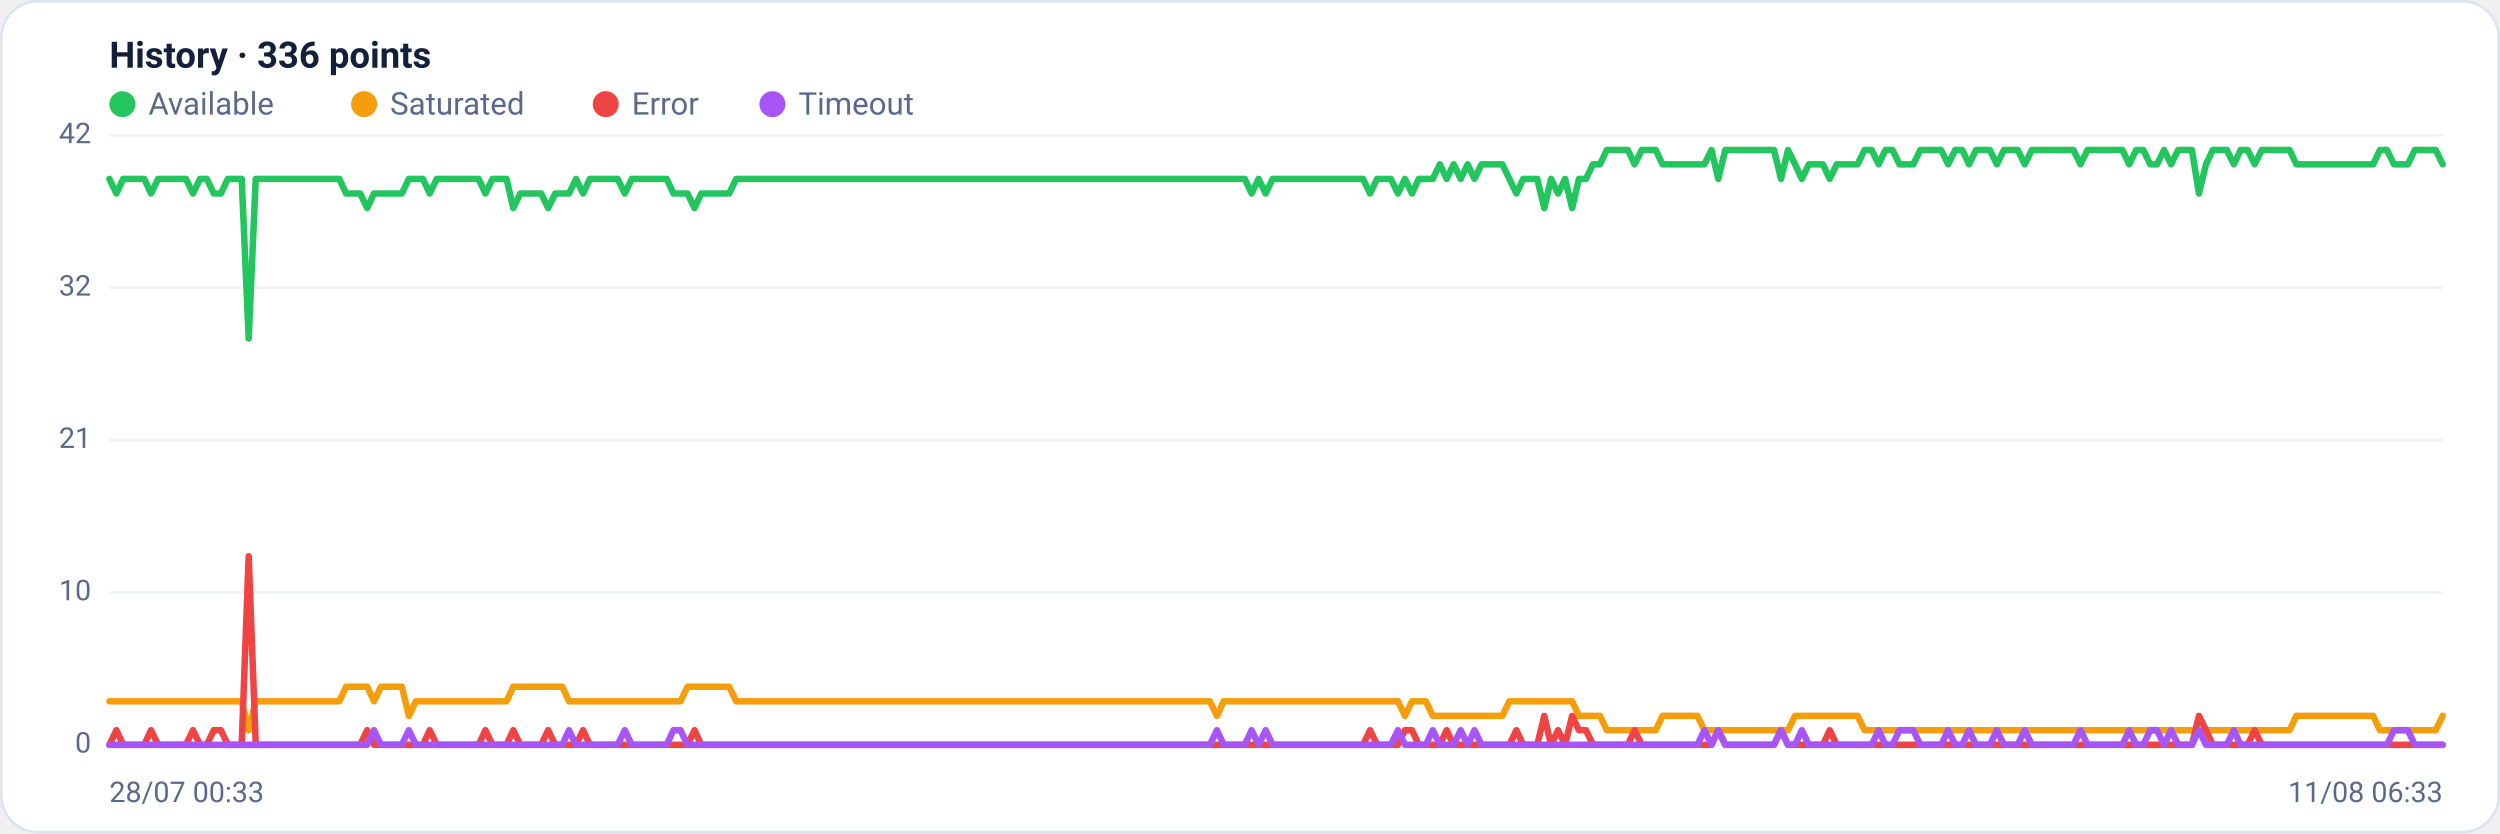
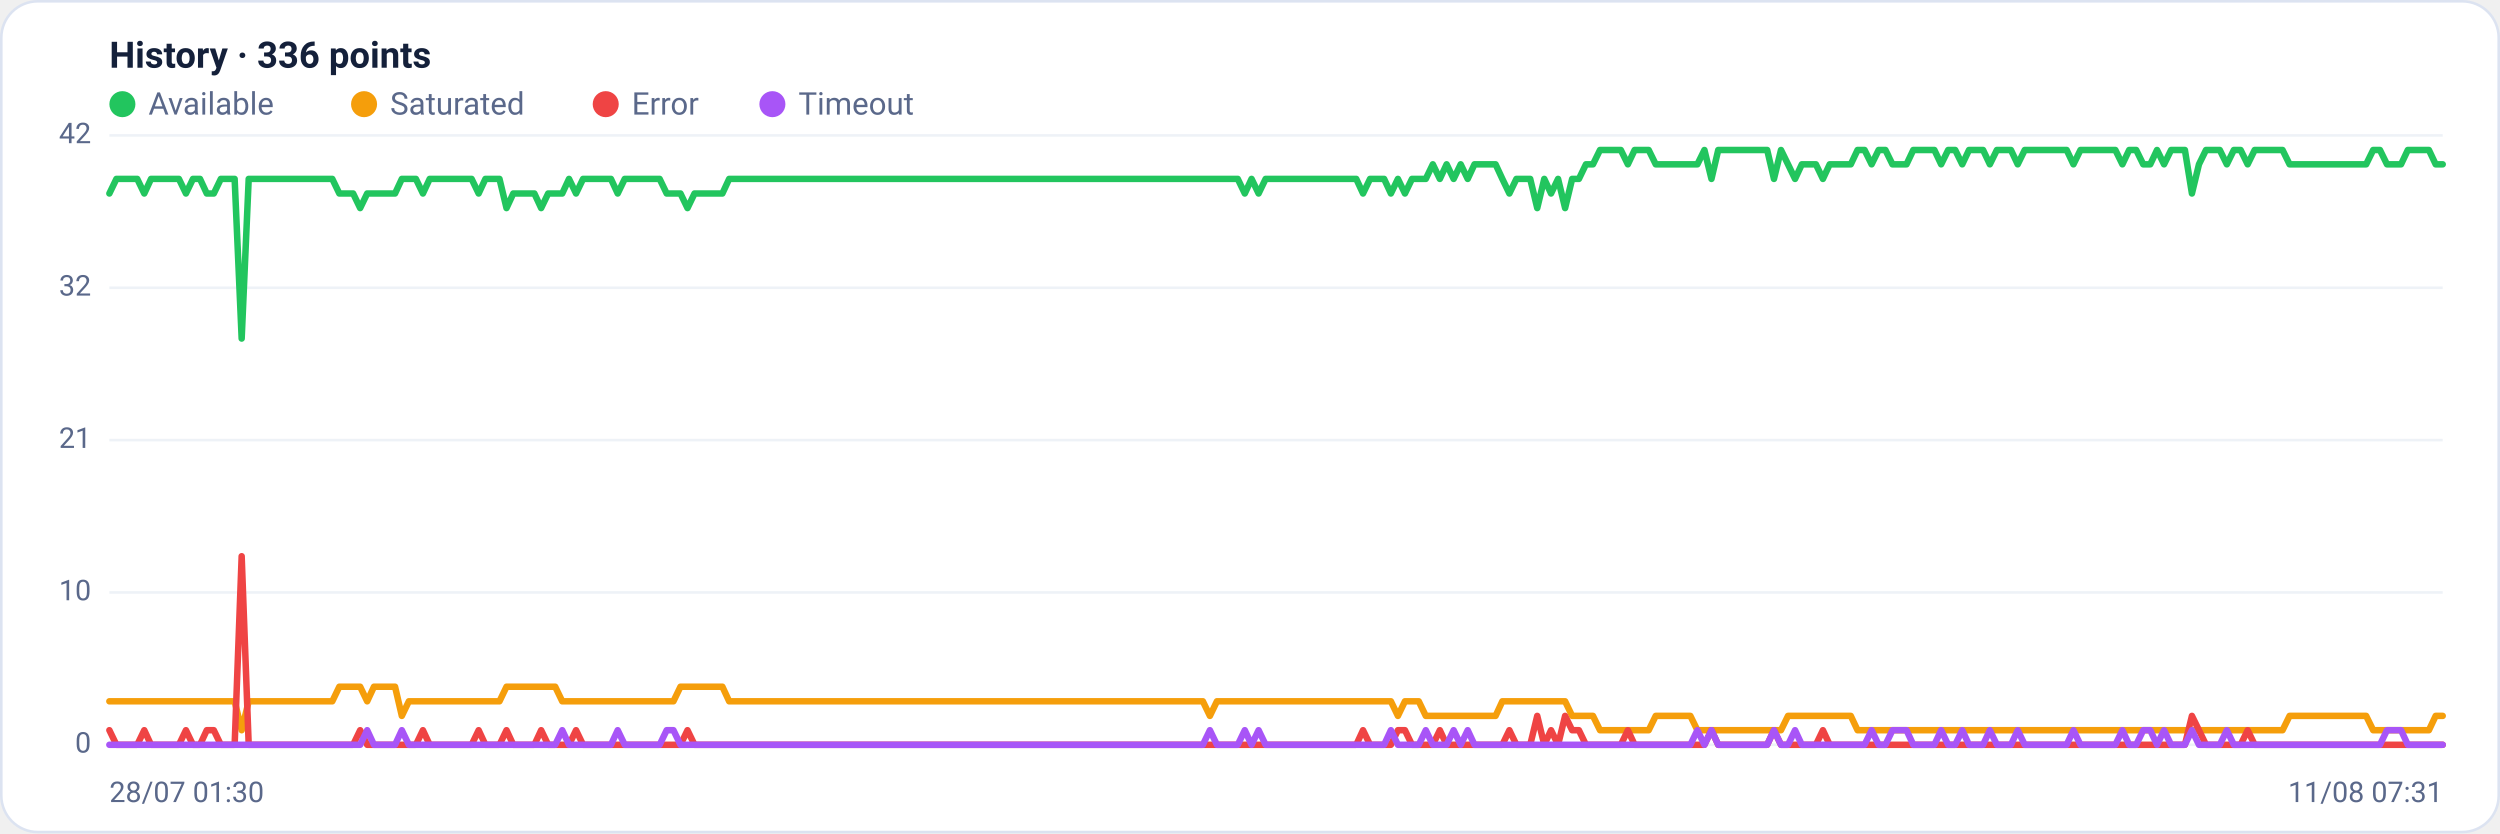
<svg xmlns="http://www.w3.org/2000/svg" viewBox="0 0 960 320" width="960" height="320" font-family="Segoe UI, system-ui, -apple-system, Roboto, Helvetica, Arial, sans-serif" role="img" aria-label="Availability history per region">
  <rect x="0.5" y="0.5" width="959" height="319" rx="14" fill="#ffffff" stroke="#dce3f1" />
  <text x="42" y="26" font-size="14" font-weight="600" fill="#14203a">History · 336 points</text>
  <circle cx="47" cy="40" r="5" fill="#22c55e" />
  <text x="57" y="44" font-size="12" fill="#5a688a">Available</text>
  <circle cx="139.8" cy="40" r="5" fill="#f59e0b" />
  <text x="149.8" y="44" font-size="12" fill="#5a688a">Saturated</text>
  <circle cx="232.6" cy="40" r="5" fill="#ef4444" />
  <text x="242.6" y="44" font-size="12" fill="#5a688a">Error</text>
  <circle cx="296.6" cy="40" r="5" fill="#a855f7" />
  <text x="306.6" y="44" font-size="12" fill="#5a688a">Timeout</text>
  <line x1="42" y1="286.0" x2="938" y2="286.0" stroke="#eef2f7" stroke-width="1" />
  <text x="35" y="289.0" text-anchor="end" font-size="11" fill="#5a688a">0</text>
  <line x1="42" y1="227.5" x2="938" y2="227.5" stroke="#eef2f7" stroke-width="1" />
  <text x="35" y="230.5" text-anchor="end" font-size="11" fill="#5a688a">10</text>
  <line x1="42" y1="169.0" x2="938" y2="169.0" stroke="#eef2f7" stroke-width="1" />
  <text x="35" y="172.0" text-anchor="end" font-size="11" fill="#5a688a">21</text>
  <line x1="42" y1="110.5" x2="938" y2="110.5" stroke="#eef2f7" stroke-width="1" />
  <text x="35" y="113.5" text-anchor="end" font-size="11" fill="#5a688a">32</text>
  <line x1="42" y1="52.0" x2="938" y2="52.0" stroke="#eef2f7" stroke-width="1" />
  <text x="35" y="55.0" text-anchor="end" font-size="11" fill="#5a688a">42</text>
-   <polyline fill="none" stroke="#22c55e" stroke-width="2.5" stroke-linejoin="round" stroke-linecap="round" points="42.0,68.7 44.7,74.3 47.3,68.7 50.0,68.7 52.7,68.7 55.4,68.7 58.0,74.3 60.7,68.7 63.4,68.7 66.1,68.7 68.7,68.7 71.4,68.7 74.1,74.3 76.8,68.7 79.4,68.7 82.1,74.3 84.8,74.3 87.5,68.7 90.1,68.7 92.8,68.7 95.5,130.0 98.2,68.7 100.8,68.7 103.5,68.7 106.2,68.7 108.9,68.7 111.5,68.7 114.2,68.7 116.9,68.7 119.6,68.7 122.2,68.7 124.9,68.7 127.6,68.7 130.3,68.7 132.9,74.3 135.6,74.3 138.3,74.3 141.0,79.9 143.6,74.3 146.3,74.3 149.0,74.3 151.7,74.3 154.3,74.3 157.0,68.7 159.7,68.7 162.4,68.7 165.0,74.3 167.7,68.7 170.4,68.7 173.1,68.7 175.7,68.7 178.4,68.7 181.1,68.7 183.8,68.7 186.4,74.3 189.1,68.7 191.8,68.7 194.5,68.7 197.1,79.9 199.8,74.3 202.5,74.3 205.2,74.3 207.8,74.3 210.5,79.9 213.2,74.3 215.9,74.3 218.5,74.3 221.2,68.7 223.9,74.3 226.5,68.7 229.2,68.7 231.9,68.7 234.6,68.7 237.2,68.7 239.9,74.3 242.6,68.7 245.3,68.7 247.9,68.7 250.6,68.7 253.3,68.7 256.0,68.7 258.6,74.3 261.3,74.3 264.0,74.3 266.7,79.9 269.3,74.3 272.0,74.3 274.7,74.3 277.4,74.3 280.0,74.3 282.7,68.7 285.4,68.7 288.1,68.7 290.7,68.7 293.4,68.7 296.1,68.7 298.8,68.7 301.4,68.7 304.1,68.7 306.8,68.7 309.5,68.7 312.1,68.7 314.8,68.7 317.5,68.7 320.2,68.7 322.8,68.7 325.5,68.7 328.2,68.7 330.9,68.7 333.5,68.7 336.2,68.7 338.9,68.7 341.6,68.7 344.2,68.7 346.9,68.7 349.6,68.7 352.3,68.7 354.9,68.7 357.6,68.7 360.3,68.7 363.0,68.7 365.6,68.7 368.3,68.7 371.0,68.7 373.7,68.7 376.3,68.7 379.0,68.7 381.7,68.7 384.4,68.7 387.0,68.7 389.7,68.7 392.4,68.7 395.1,68.7 397.7,68.7 400.4,68.7 403.1,68.7 405.7,68.7 408.4,68.7 411.1,68.7 413.8,68.7 416.4,68.7 419.1,68.7 421.8,68.7 424.5,68.7 427.1,68.7 429.8,68.7 432.5,68.7 435.2,68.7 437.8,68.7 440.5,68.7 443.2,68.7 445.9,68.7 448.5,68.7 451.2,68.7 453.9,68.7 456.6,68.7 459.2,68.7 461.9,68.7 464.6,68.7 467.3,68.7 469.9,68.7 472.6,68.7 475.3,68.7 478.0,68.7 480.6,74.3 483.3,68.7 486.0,74.3 488.7,68.7 491.3,68.7 494.0,68.7 496.7,68.7 499.4,68.7 502.0,68.7 504.7,68.7 507.4,68.7 510.1,68.7 512.7,68.7 515.4,68.7 518.1,68.7 520.8,68.7 523.4,68.7 526.1,74.3 528.8,68.7 531.5,68.7 534.1,68.7 536.8,74.3 539.5,68.7 542.2,74.3 544.8,68.7 547.5,68.7 550.2,68.7 552.9,63.1 555.5,68.7 558.2,63.1 560.9,68.7 563.6,63.1 566.2,68.7 568.9,63.1 571.6,63.1 574.3,63.1 576.9,63.1 579.6,68.7 582.3,74.3 584.9,68.7 587.6,68.7 590.3,68.7 593.0,79.9 595.6,68.7 598.3,74.3 601.0,68.7 603.7,79.9 606.3,68.7 609.0,68.7 611.7,63.1 614.4,63.1 617.0,57.6 619.7,57.6 622.4,57.6 625.1,57.6 627.7,63.1 630.4,57.6 633.1,57.6 635.8,57.6 638.4,63.1 641.1,63.1 643.8,63.1 646.5,63.1 649.1,63.1 651.8,63.1 654.5,63.1 657.2,57.6 659.8,68.7 662.5,57.6 665.2,57.6 667.9,57.6 670.5,57.6 673.2,57.6 675.9,57.6 678.6,57.6 681.2,57.6 683.9,68.7 686.6,57.6 689.3,63.1 691.9,68.7 694.6,63.1 697.3,63.1 700.0,63.1 702.6,68.7 705.3,63.1 708.0,63.1 710.7,63.1 713.3,63.1 716.0,57.6 718.7,57.6 721.4,63.1 724.0,57.6 726.7,57.6 729.4,63.1 732.1,63.1 734.7,63.1 737.4,57.6 740.1,57.6 742.8,57.6 745.4,57.6 748.1,63.1 750.8,57.6 753.5,57.6 756.1,63.1 758.8,57.6 761.5,57.6 764.1,57.6 766.8,63.1 769.5,57.6 772.2,57.6 774.8,57.6 777.5,63.1 780.2,57.6 782.9,57.6 785.5,57.6 788.2,57.6 790.9,57.6 793.6,57.6 796.2,57.6 798.9,63.1 801.6,57.6 804.3,57.6 806.9,57.6 809.6,57.6 812.3,57.6 815.0,57.6 817.6,63.1 820.3,57.6 823.0,57.6 825.7,63.1 828.3,63.1 831.0,57.6 833.7,63.1 836.4,57.6 839.0,57.6 841.7,57.6 844.4,74.3 847.1,63.1 849.7,57.6 852.4,57.6 855.1,57.6 857.8,63.1 860.4,57.6 863.1,57.6 865.8,63.1 868.5,57.6 871.1,57.6 873.8,57.6 876.5,57.6 879.2,57.6 881.8,63.1 884.5,63.1 887.2,63.1 889.9,63.1 892.5,63.1 895.2,63.1 897.9,63.1 900.6,63.1 903.2,63.1 905.9,63.1 908.6,63.1 911.3,63.1 913.9,57.6 916.6,57.6 919.3,63.1 922.0,63.1 924.6,63.1 927.3,57.6 930.0,57.6 932.7,57.6 935.3,57.6 938.0,63.1" />
-   <polyline fill="none" stroke="#f59e0b" stroke-width="2.5" stroke-linejoin="round" stroke-linecap="round" points="42.0,269.3 44.7,269.3 47.3,269.3 50.0,269.3 52.7,269.3 55.4,269.3 58.0,269.3 60.7,269.3 63.4,269.3 66.1,269.3 68.7,269.3 71.4,269.3 74.1,269.3 76.8,269.3 79.4,269.3 82.1,269.3 84.8,269.3 87.5,269.3 90.1,269.3 92.8,269.3 95.5,280.4 98.2,269.3 100.8,269.3 103.5,269.3 106.2,269.3 108.9,269.3 111.5,269.3 114.2,269.3 116.9,269.3 119.6,269.3 122.2,269.3 124.9,269.3 127.6,269.3 130.3,269.3 132.9,263.7 135.6,263.7 138.3,263.7 141.0,263.7 143.6,269.3 146.3,263.7 149.0,263.7 151.7,263.7 154.3,263.7 157.0,274.9 159.7,269.3 162.4,269.3 165.0,269.3 167.7,269.3 170.4,269.3 173.1,269.3 175.7,269.3 178.4,269.3 181.1,269.3 183.8,269.3 186.4,269.3 189.1,269.3 191.8,269.3 194.5,269.3 197.1,263.7 199.8,263.7 202.5,263.7 205.2,263.7 207.8,263.7 210.5,263.7 213.2,263.7 215.9,263.7 218.5,269.3 221.2,269.3 223.9,269.3 226.5,269.3 229.2,269.3 231.9,269.3 234.6,269.3 237.2,269.3 239.9,269.3 242.6,269.3 245.3,269.3 247.9,269.3 250.6,269.3 253.3,269.3 256.0,269.3 258.6,269.3 261.3,269.3 264.0,263.7 266.7,263.7 269.3,263.7 272.0,263.7 274.7,263.7 277.4,263.7 280.0,263.7 282.7,269.3 285.4,269.3 288.1,269.3 290.7,269.3 293.4,269.3 296.1,269.3 298.8,269.3 301.4,269.3 304.1,269.3 306.8,269.3 309.5,269.3 312.1,269.3 314.8,269.3 317.5,269.3 320.2,269.3 322.8,269.3 325.5,269.3 328.2,269.3 330.9,269.3 333.5,269.3 336.2,269.3 338.9,269.3 341.6,269.3 344.2,269.3 346.9,269.3 349.6,269.3 352.3,269.3 354.9,269.3 357.6,269.3 360.3,269.3 363.0,269.3 365.6,269.3 368.3,269.3 371.0,269.3 373.7,269.3 376.3,269.3 379.0,269.3 381.7,269.3 384.4,269.3 387.0,269.3 389.7,269.3 392.4,269.3 395.1,269.3 397.7,269.3 400.4,269.3 403.1,269.3 405.7,269.3 408.4,269.3 411.1,269.3 413.8,269.3 416.4,269.3 419.1,269.3 421.8,269.3 424.5,269.3 427.1,269.3 429.8,269.3 432.5,269.3 435.2,269.3 437.8,269.3 440.5,269.3 443.2,269.3 445.9,269.3 448.5,269.3 451.2,269.3 453.9,269.3 456.6,269.3 459.2,269.3 461.9,269.3 464.6,269.3 467.3,274.9 469.9,269.3 472.6,269.3 475.3,269.3 478.0,269.3 480.6,269.3 483.3,269.3 486.0,269.3 488.7,269.3 491.3,269.3 494.0,269.3 496.7,269.3 499.4,269.3 502.0,269.3 504.7,269.3 507.4,269.3 510.1,269.3 512.7,269.3 515.4,269.3 518.1,269.3 520.8,269.3 523.4,269.3 526.1,269.3 528.8,269.3 531.5,269.3 534.1,269.3 536.8,269.3 539.5,274.9 542.2,269.3 544.8,269.3 547.5,269.3 550.2,274.9 552.9,274.9 555.5,274.9 558.2,274.9 560.9,274.9 563.6,274.9 566.2,274.9 568.9,274.9 571.6,274.9 574.3,274.9 576.9,274.9 579.6,269.3 582.3,269.3 584.9,269.3 587.6,269.3 590.3,269.3 593.0,269.3 595.6,269.3 598.3,269.3 601.0,269.3 603.7,269.3 606.3,274.9 609.0,274.9 611.7,274.9 614.4,274.9 617.0,280.4 619.7,280.4 622.4,280.4 625.1,280.4 627.7,280.4 630.4,280.4 633.1,280.4 635.8,280.4 638.4,274.9 641.1,274.9 643.8,274.9 646.5,274.9 649.1,274.9 651.8,274.9 654.5,280.4 657.2,280.4 659.8,280.4 662.5,280.4 665.2,280.4 667.9,280.4 670.5,280.4 673.2,280.4 675.9,280.4 678.6,280.4 681.2,280.4 683.9,280.4 686.6,280.4 689.3,274.9 691.9,274.9 694.6,274.9 697.3,274.9 700.0,274.9 702.6,274.9 705.3,274.9 708.0,274.9 710.7,274.9 713.3,274.9 716.0,280.4 718.7,280.4 721.4,280.4 724.0,280.4 726.7,280.4 729.4,280.4 732.1,280.4 734.7,280.4 737.4,280.4 740.1,280.4 742.8,280.4 745.4,280.4 748.1,280.4 750.8,280.4 753.5,280.4 756.1,280.4 758.8,280.4 761.5,280.4 764.1,280.4 766.8,280.4 769.5,280.4 772.2,280.4 774.8,280.4 777.5,280.4 780.2,280.4 782.9,280.4 785.5,280.4 788.2,280.4 790.9,280.4 793.6,280.4 796.2,280.4 798.9,280.4 801.6,280.4 804.3,280.4 806.9,280.4 809.6,280.4 812.3,280.4 815.0,280.4 817.6,280.4 820.3,280.4 823.0,280.4 825.7,280.4 828.3,280.4 831.0,280.4 833.7,280.4 836.4,280.4 839.0,280.4 841.7,280.4 844.4,280.4 847.1,280.4 849.7,280.4 852.4,280.4 855.1,280.4 857.8,280.4 860.4,280.4 863.1,280.4 865.8,280.4 868.5,280.4 871.1,280.4 873.8,280.4 876.5,280.4 879.2,280.4 881.8,274.9 884.5,274.9 887.2,274.9 889.9,274.9 892.5,274.9 895.2,274.9 897.9,274.9 900.6,274.9 903.2,274.9 905.9,274.9 908.6,274.9 911.3,274.9 913.9,280.4 916.6,280.4 919.3,280.4 922.0,280.4 924.6,280.4 927.3,280.4 930.0,280.4 932.7,280.4 935.3,280.4 938.0,274.9" />
-   <polyline fill="none" stroke="#ef4444" stroke-width="2.5" stroke-linejoin="round" stroke-linecap="round" points="42.0,286.0 44.7,280.4 47.3,286.0 50.0,286.0 52.7,286.0 55.4,286.0 58.0,280.4 60.7,286.0 63.4,286.0 66.1,286.0 68.7,286.0 71.4,286.0 74.1,280.4 76.8,286.0 79.4,286.0 82.1,280.4 84.8,280.4 87.5,286.0 90.1,286.0 92.8,286.0 95.5,213.6 98.2,286.0 100.8,286.0 103.5,286.0 106.2,286.0 108.9,286.0 111.5,286.0 114.2,286.0 116.9,286.0 119.6,286.0 122.2,286.0 124.9,286.0 127.6,286.0 130.3,286.0 132.9,286.0 135.6,286.0 138.3,286.0 141.0,280.4 143.6,286.0 146.3,286.0 149.0,286.0 151.7,286.0 154.3,286.0 157.0,286.0 159.7,286.0 162.4,286.0 165.0,280.4 167.7,286.0 170.4,286.0 173.1,286.0 175.7,286.0 178.4,286.0 181.1,286.0 183.8,286.0 186.4,280.4 189.1,286.0 191.8,286.0 194.5,286.0 197.1,280.4 199.8,286.0 202.5,286.0 205.2,286.0 207.8,286.0 210.5,280.4 213.2,286.0 215.9,286.0 218.5,286.0 221.2,286.0 223.9,280.4 226.5,286.0 229.2,286.0 231.9,286.0 234.6,286.0 237.2,286.0 239.9,286.0 242.6,286.0 245.3,286.0 247.9,286.0 250.6,286.0 253.3,286.0 256.0,286.0 258.6,286.0 261.3,286.0 264.0,286.0 266.7,280.4 269.3,286.0 272.0,286.0 274.7,286.0 277.4,286.0 280.0,286.0 282.7,286.0 285.4,286.0 288.1,286.0 290.7,286.0 293.4,286.0 296.1,286.0 298.8,286.0 301.4,286.0 304.1,286.0 306.8,286.0 309.5,286.0 312.1,286.0 314.8,286.0 317.5,286.0 320.2,286.0 322.8,286.0 325.5,286.0 328.2,286.0 330.9,286.0 333.5,286.0 336.2,286.0 338.9,286.0 341.6,286.0 344.2,286.0 346.9,286.0 349.6,286.0 352.3,286.0 354.9,286.0 357.6,286.0 360.3,286.0 363.0,286.0 365.6,286.0 368.3,286.0 371.0,286.0 373.7,286.0 376.3,286.0 379.0,286.0 381.7,286.0 384.4,286.0 387.0,286.0 389.7,286.0 392.4,286.0 395.1,286.0 397.7,286.0 400.4,286.0 403.1,286.0 405.7,286.0 408.4,286.0 411.1,286.0 413.8,286.0 416.4,286.0 419.1,286.0 421.8,286.0 424.5,286.0 427.1,286.0 429.8,286.0 432.5,286.0 435.2,286.0 437.8,286.0 440.5,286.0 443.2,286.0 445.9,286.0 448.5,286.0 451.2,286.0 453.9,286.0 456.6,286.0 459.2,286.0 461.9,286.0 464.6,286.0 467.3,286.0 469.9,286.0 472.6,286.0 475.3,286.0 478.0,286.0 480.6,286.0 483.3,286.0 486.0,286.0 488.7,286.0 491.3,286.0 494.0,286.0 496.7,286.0 499.4,286.0 502.0,286.0 504.7,286.0 507.4,286.0 510.1,286.0 512.7,286.0 515.4,286.0 518.1,286.0 520.8,286.0 523.4,286.0 526.1,280.4 528.8,286.0 531.5,286.0 534.1,286.0 536.8,286.0 539.5,280.4 542.2,280.4 544.8,286.0 547.5,286.0 550.2,286.0 552.9,286.0 555.5,280.4 558.2,286.0 560.9,286.0 563.6,286.0 566.2,286.0 568.9,286.0 571.6,286.0 574.3,286.0 576.9,286.0 579.6,286.0 582.3,280.4 584.9,286.0 587.6,286.0 590.3,286.0 593.0,274.9 595.6,286.0 598.3,280.4 601.0,286.0 603.7,274.9 606.3,280.4 609.0,280.4 611.7,286.0 614.4,286.0 617.0,286.0 619.7,286.0 622.4,286.0 625.1,286.0 627.7,280.4 630.4,286.0 633.1,286.0 635.8,286.0 638.4,286.0 641.1,286.0 643.8,286.0 646.5,286.0 649.1,286.0 651.8,286.0 654.5,286.0 657.2,286.0 659.8,280.4 662.5,286.0 665.2,286.0 667.9,286.0 670.5,286.0 673.2,286.0 675.9,286.0 678.6,286.0 681.2,286.0 683.9,280.4 686.6,286.0 689.3,286.0 691.9,286.0 694.6,286.0 697.3,286.0 700.0,286.0 702.6,280.4 705.3,286.0 708.0,286.0 710.7,286.0 713.3,286.0 716.0,286.0 718.7,286.0 721.4,286.0 724.0,286.0 726.7,286.0 729.4,286.0 732.1,286.0 734.7,286.0 737.4,286.0 740.1,286.0 742.8,286.0 745.4,286.0 748.1,286.0 750.8,286.0 753.5,286.0 756.1,286.0 758.8,286.0 761.5,286.0 764.1,286.0 766.8,286.0 769.5,286.0 772.2,286.0 774.8,286.0 777.5,286.0 780.2,286.0 782.9,286.0 785.5,286.0 788.2,286.0 790.9,286.0 793.6,286.0 796.2,286.0 798.9,286.0 801.6,286.0 804.3,286.0 806.9,286.0 809.6,286.0 812.3,286.0 815.0,286.0 817.6,286.0 820.3,286.0 823.0,286.0 825.7,286.0 828.3,286.0 831.0,286.0 833.7,286.0 836.4,286.0 839.0,286.0 841.7,286.0 844.4,274.9 847.1,280.4 849.7,286.0 852.4,286.0 855.1,286.0 857.8,286.0 860.4,286.0 863.1,286.0 865.8,280.4 868.5,286.0 871.1,286.0 873.8,286.0 876.5,286.0 879.2,286.0 881.8,286.0 884.5,286.0 887.2,286.0 889.9,286.0 892.5,286.0 895.2,286.0 897.9,286.0 900.6,286.0 903.2,286.0 905.9,286.0 908.6,286.0 911.3,286.0 913.9,286.0 916.6,286.0 919.3,286.0 922.0,286.0 924.6,286.0 927.3,286.0 930.0,286.0 932.7,286.0 935.3,286.0 938.0,286.0" />
-   <polyline fill="none" stroke="#a855f7" stroke-width="2.5" stroke-linejoin="round" stroke-linecap="round" points="42.0,286.0 44.7,286.0 47.3,286.0 50.0,286.0 52.7,286.0 55.4,286.0 58.0,286.0 60.7,286.0 63.4,286.0 66.1,286.0 68.7,286.0 71.4,286.0 74.1,286.0 76.8,286.0 79.4,286.0 82.1,286.0 84.8,286.0 87.5,286.0 90.1,286.0 92.8,286.0 95.5,286.0 98.2,286.0 100.8,286.0 103.5,286.0 106.2,286.0 108.9,286.0 111.5,286.0 114.2,286.0 116.9,286.0 119.6,286.0 122.2,286.0 124.9,286.0 127.6,286.0 130.3,286.0 132.9,286.0 135.6,286.0 138.3,286.0 141.0,286.0 143.6,280.4 146.3,286.0 149.0,286.0 151.7,286.0 154.3,286.0 157.0,280.4 159.7,286.0 162.4,286.0 165.0,286.0 167.7,286.0 170.4,286.0 173.1,286.0 175.7,286.0 178.4,286.0 181.1,286.0 183.8,286.0 186.4,286.0 189.1,286.0 191.8,286.0 194.5,286.0 197.1,286.0 199.8,286.0 202.5,286.0 205.2,286.0 207.8,286.0 210.5,286.0 213.2,286.0 215.9,286.0 218.5,280.4 221.2,286.0 223.9,286.0 226.5,286.0 229.2,286.0 231.9,286.0 234.6,286.0 237.2,286.0 239.9,280.4 242.6,286.0 245.3,286.0 247.9,286.0 250.6,286.0 253.3,286.0 256.0,286.0 258.6,280.4 261.3,280.4 264.0,286.0 266.7,286.0 269.3,286.0 272.0,286.0 274.7,286.0 277.4,286.0 280.0,286.0 282.7,286.0 285.4,286.0 288.1,286.0 290.7,286.0 293.4,286.0 296.1,286.0 298.8,286.0 301.4,286.0 304.1,286.0 306.8,286.0 309.5,286.0 312.1,286.0 314.8,286.0 317.5,286.0 320.2,286.0 322.8,286.0 325.5,286.0 328.2,286.0 330.9,286.0 333.5,286.0 336.2,286.0 338.9,286.0 341.6,286.0 344.2,286.0 346.9,286.0 349.6,286.0 352.3,286.0 354.9,286.0 357.6,286.0 360.3,286.0 363.0,286.0 365.6,286.0 368.3,286.0 371.0,286.0 373.7,286.0 376.3,286.0 379.0,286.0 381.7,286.0 384.4,286.0 387.0,286.0 389.7,286.0 392.4,286.0 395.1,286.0 397.7,286.0 400.4,286.0 403.1,286.0 405.7,286.0 408.4,286.0 411.1,286.0 413.8,286.0 416.4,286.0 419.1,286.0 421.8,286.0 424.5,286.0 427.1,286.0 429.8,286.0 432.5,286.0 435.2,286.0 437.8,286.0 440.5,286.0 443.2,286.0 445.9,286.0 448.5,286.0 451.2,286.0 453.9,286.0 456.6,286.0 459.2,286.0 461.9,286.0 464.6,286.0 467.3,280.4 469.9,286.0 472.6,286.0 475.3,286.0 478.0,286.0 480.6,280.4 483.3,286.0 486.0,280.4 488.7,286.0 491.3,286.0 494.0,286.0 496.7,286.0 499.4,286.0 502.0,286.0 504.7,286.0 507.4,286.0 510.1,286.0 512.7,286.0 515.4,286.0 518.1,286.0 520.8,286.0 523.4,286.0 526.1,286.0 528.8,286.0 531.5,286.0 534.1,286.0 536.8,280.4 539.5,286.0 542.2,286.0 544.8,286.0 547.5,286.0 550.2,280.4 552.9,286.0 555.5,286.0 558.2,286.0 560.9,280.4 563.6,286.0 566.2,280.4 568.9,286.0 571.6,286.0 574.3,286.0 576.9,286.0 579.6,286.0 582.3,286.0 584.9,286.0 587.6,286.0 590.3,286.0 593.0,286.0 595.6,286.0 598.3,286.0 601.0,286.0 603.7,286.0 606.3,286.0 609.0,286.0 611.7,286.0 614.4,286.0 617.0,286.0 619.7,286.0 622.4,286.0 625.1,286.0 627.7,286.0 630.4,286.0 633.1,286.0 635.8,286.0 638.4,286.0 641.1,286.0 643.8,286.0 646.5,286.0 649.1,286.0 651.8,286.0 654.5,280.4 657.2,286.0 659.8,280.4 662.5,286.0 665.2,286.0 667.9,286.0 670.5,286.0 673.2,286.0 675.9,286.0 678.6,286.0 681.2,286.0 683.9,280.4 686.6,286.0 689.3,286.0 691.9,280.4 694.6,286.0 697.3,286.0 700.0,286.0 702.6,286.0 705.3,286.0 708.0,286.0 710.7,286.0 713.3,286.0 716.0,286.0 718.7,286.0 721.4,280.4 724.0,286.0 726.7,286.0 729.4,280.4 732.1,280.4 734.7,280.4 737.4,286.0 740.1,286.0 742.8,286.0 745.4,286.0 748.1,280.4 750.8,286.0 753.5,286.0 756.1,280.4 758.8,286.0 761.5,286.0 764.1,286.0 766.8,280.4 769.5,286.0 772.2,286.0 774.8,286.0 777.5,280.4 780.2,286.0 782.9,286.0 785.5,286.0 788.2,286.0 790.9,286.0 793.6,286.0 796.2,286.0 798.9,280.4 801.6,286.0 804.3,286.0 806.9,286.0 809.6,286.0 812.3,286.0 815.0,286.0 817.6,280.4 820.3,286.0 823.0,286.0 825.7,280.4 828.3,280.4 831.0,286.0 833.7,280.4 836.4,286.0 839.0,286.0 841.7,286.0 844.4,280.4 847.1,286.0 849.7,286.0 852.4,286.0 855.1,286.0 857.8,280.4 860.4,286.0 863.1,286.0 865.8,286.0 868.5,286.0 871.1,286.0 873.8,286.0 876.5,286.0 879.2,286.0 881.8,286.0 884.5,286.0 887.2,286.0 889.9,286.0 892.5,286.0 895.2,286.0 897.9,286.0 900.6,286.0 903.2,286.0 905.9,286.0 908.6,286.0 911.3,286.0 913.9,286.0 916.6,286.0 919.3,280.4 922.0,280.4 924.6,280.4 927.3,286.0 930.0,286.0 932.7,286.0 935.3,286.0 938.0,286.0" />
-   <text x="42" y="308" font-size="11" fill="#5a688a">28/07 00:33</text>
-   <text x="938" y="308" text-anchor="end" font-size="11" fill="#5a688a">11/08 06:33</text>
+   <polyline fill="none" stroke="#22c55e" stroke-width="2.5" stroke-linejoin="round" stroke-linecap="round" points="42.0,74.3 44.7,68.7 47.3,68.7 50.0,68.7 52.7,68.7 55.4,74.3 58.0,68.7 60.7,68.7 63.4,68.7 66.1,68.7 68.7,68.7 71.4,74.3 74.1,68.7 76.8,68.7 79.4,74.3 82.1,74.3 84.8,68.7 87.5,68.7 90.1,68.7 92.8,130.0 95.5,68.7 98.2,68.7 100.8,68.7 103.5,68.7 106.2,68.7 108.9,68.7 111.5,68.7 114.2,68.7 116.9,68.7 119.6,68.7 122.2,68.7 124.9,68.7 127.6,68.7 130.3,74.3 132.9,74.3 135.6,74.3 138.3,79.9 141.0,74.3 143.6,74.3 146.3,74.3 149.0,74.3 151.7,74.3 154.3,68.7 157.0,68.7 159.7,68.7 162.4,74.3 165.0,68.7 167.7,68.7 170.4,68.7 173.1,68.7 175.7,68.7 178.4,68.7 181.1,68.7 183.8,74.3 186.4,68.7 189.1,68.7 191.8,68.7 194.5,79.9 197.1,74.3 199.8,74.3 202.5,74.3 205.2,74.3 207.8,79.9 210.5,74.3 213.2,74.3 215.9,74.3 218.5,68.7 221.2,74.3 223.9,68.7 226.5,68.7 229.2,68.7 231.9,68.7 234.6,68.7 237.2,74.3 239.9,68.7 242.6,68.7 245.3,68.7 247.9,68.7 250.6,68.7 253.3,68.7 256.0,74.3 258.6,74.3 261.3,74.3 264.0,79.9 266.7,74.3 269.3,74.3 272.0,74.3 274.7,74.3 277.4,74.3 280.0,68.7 282.7,68.7 285.4,68.7 288.1,68.7 290.7,68.7 293.4,68.7 296.1,68.7 298.8,68.7 301.4,68.7 304.1,68.7 306.8,68.7 309.5,68.7 312.1,68.7 314.8,68.7 317.5,68.7 320.2,68.7 322.8,68.7 325.5,68.7 328.2,68.7 330.9,68.7 333.5,68.7 336.2,68.7 338.9,68.7 341.6,68.7 344.2,68.7 346.9,68.7 349.6,68.7 352.3,68.7 354.9,68.7 357.6,68.7 360.3,68.7 363.0,68.7 365.6,68.7 368.3,68.7 371.0,68.7 373.7,68.7 376.3,68.7 379.0,68.7 381.7,68.7 384.4,68.7 387.0,68.7 389.7,68.7 392.4,68.7 395.1,68.7 397.7,68.7 400.4,68.7 403.1,68.7 405.7,68.7 408.4,68.7 411.1,68.7 413.8,68.7 416.4,68.7 419.1,68.7 421.8,68.7 424.5,68.7 427.1,68.7 429.8,68.7 432.5,68.7 435.2,68.7 437.8,68.7 440.5,68.7 443.2,68.7 445.9,68.7 448.5,68.7 451.2,68.7 453.9,68.7 456.6,68.7 459.2,68.7 461.9,68.7 464.6,68.7 467.3,68.7 469.9,68.7 472.6,68.7 475.3,68.7 478.0,74.3 480.6,68.7 483.3,74.3 486.0,68.7 488.7,68.7 491.3,68.7 494.0,68.7 496.7,68.7 499.4,68.7 502.0,68.7 504.7,68.7 507.4,68.7 510.1,68.7 512.7,68.7 515.4,68.7 518.1,68.7 520.8,68.7 523.4,74.3 526.1,68.7 528.8,68.7 531.5,68.7 534.1,74.3 536.8,68.7 539.5,74.3 542.2,68.7 544.8,68.7 547.5,68.7 550.2,63.1 552.9,68.7 555.5,63.1 558.2,68.7 560.9,63.1 563.6,68.7 566.2,63.1 568.9,63.1 571.6,63.1 574.3,63.1 576.9,68.7 579.6,74.3 582.3,68.7 584.9,68.7 587.6,68.7 590.3,79.9 593.0,68.7 595.6,74.3 598.3,68.7 601.0,79.9 603.7,68.7 606.3,68.7 609.0,63.1 611.7,63.1 614.4,57.6 617.0,57.6 619.7,57.6 622.4,57.6 625.1,63.1 627.7,57.6 630.4,57.6 633.1,57.6 635.8,63.1 638.4,63.1 641.1,63.1 643.8,63.1 646.5,63.1 649.1,63.1 651.8,63.1 654.5,57.6 657.2,68.7 659.8,57.6 662.5,57.6 665.2,57.6 667.9,57.6 670.5,57.6 673.2,57.6 675.9,57.6 678.6,57.6 681.2,68.7 683.9,57.6 686.6,63.1 689.3,68.7 691.9,63.1 694.6,63.1 697.3,63.1 700.0,68.7 702.6,63.1 705.3,63.1 708.0,63.1 710.7,63.1 713.3,57.6 716.0,57.6 718.7,63.1 721.4,57.6 724.0,57.6 726.7,63.1 729.4,63.1 732.1,63.1 734.7,57.6 737.4,57.6 740.1,57.6 742.8,57.6 745.4,63.1 748.1,57.6 750.8,57.6 753.5,63.1 756.1,57.6 758.8,57.6 761.5,57.6 764.1,63.1 766.8,57.6 769.5,57.6 772.2,57.6 774.8,63.1 777.5,57.6 780.2,57.6 782.9,57.6 785.5,57.6 788.2,57.6 790.9,57.6 793.6,57.6 796.2,63.1 798.9,57.6 801.6,57.6 804.3,57.6 806.9,57.6 809.6,57.6 812.3,57.6 815.0,63.1 817.6,57.6 820.3,57.6 823.0,63.1 825.7,63.1 828.3,57.6 831.0,63.1 833.7,57.6 836.4,57.6 839.0,57.6 841.7,74.3 844.4,63.1 847.1,57.6 849.7,57.6 852.4,57.6 855.1,63.1 857.8,57.6 860.4,57.6 863.1,63.1 865.8,57.6 868.5,57.6 871.1,57.6 873.8,57.6 876.5,57.6 879.2,63.1 881.8,63.1 884.5,63.1 887.2,63.1 889.9,63.1 892.5,63.1 895.2,63.1 897.9,63.1 900.6,63.1 903.2,63.1 905.9,63.1 908.6,63.1 911.3,57.6 913.9,57.6 916.6,63.1 919.3,63.1 922.0,63.1 924.6,57.6 927.3,57.6 930.0,57.6 932.7,57.6 935.3,63.1 938.0,63.1" />
+   <polyline fill="none" stroke="#f59e0b" stroke-width="2.5" stroke-linejoin="round" stroke-linecap="round" points="42.0,269.3 44.7,269.3 47.3,269.3 50.0,269.3 52.7,269.3 55.4,269.3 58.0,269.3 60.7,269.3 63.4,269.3 66.1,269.3 68.7,269.3 71.4,269.3 74.1,269.3 76.8,269.3 79.4,269.3 82.1,269.3 84.8,269.3 87.5,269.3 90.1,269.3 92.8,280.4 95.5,269.3 98.2,269.3 100.8,269.3 103.5,269.3 106.2,269.3 108.9,269.3 111.5,269.3 114.2,269.3 116.9,269.3 119.6,269.3 122.2,269.3 124.9,269.3 127.6,269.3 130.3,263.7 132.9,263.7 135.6,263.7 138.3,263.7 141.0,269.3 143.6,263.7 146.3,263.7 149.0,263.7 151.7,263.7 154.3,274.9 157.0,269.3 159.7,269.3 162.4,269.3 165.0,269.3 167.7,269.3 170.4,269.3 173.1,269.3 175.7,269.3 178.4,269.3 181.1,269.3 183.8,269.3 186.4,269.3 189.1,269.3 191.8,269.3 194.5,263.7 197.1,263.7 199.8,263.7 202.5,263.7 205.2,263.7 207.8,263.7 210.5,263.7 213.2,263.7 215.9,269.3 218.5,269.3 221.2,269.3 223.9,269.3 226.5,269.3 229.2,269.3 231.9,269.3 234.6,269.3 237.2,269.3 239.9,269.3 242.6,269.3 245.3,269.3 247.9,269.3 250.6,269.3 253.3,269.3 256.0,269.3 258.6,269.3 261.3,263.7 264.0,263.7 266.7,263.7 269.3,263.7 272.0,263.7 274.7,263.7 277.4,263.7 280.0,269.3 282.7,269.3 285.4,269.3 288.1,269.3 290.7,269.3 293.4,269.3 296.1,269.3 298.8,269.3 301.4,269.3 304.1,269.3 306.8,269.3 309.5,269.3 312.1,269.3 314.8,269.3 317.5,269.3 320.2,269.3 322.8,269.3 325.5,269.3 328.2,269.3 330.9,269.3 333.5,269.3 336.2,269.3 338.9,269.3 341.6,269.3 344.2,269.3 346.9,269.3 349.6,269.3 352.3,269.3 354.9,269.3 357.6,269.3 360.3,269.3 363.0,269.3 365.6,269.3 368.3,269.3 371.0,269.3 373.7,269.3 376.3,269.3 379.0,269.3 381.7,269.3 384.4,269.3 387.0,269.3 389.7,269.3 392.4,269.3 395.1,269.3 397.7,269.3 400.4,269.3 403.1,269.3 405.7,269.3 408.4,269.3 411.1,269.3 413.8,269.3 416.4,269.3 419.1,269.3 421.8,269.3 424.5,269.3 427.1,269.3 429.8,269.3 432.5,269.3 435.2,269.3 437.8,269.3 440.5,269.3 443.2,269.3 445.9,269.3 448.5,269.3 451.2,269.3 453.9,269.3 456.6,269.3 459.2,269.3 461.9,269.3 464.6,274.9 467.3,269.3 469.9,269.3 472.6,269.3 475.3,269.3 478.0,269.3 480.6,269.3 483.3,269.3 486.0,269.3 488.7,269.3 491.3,269.3 494.0,269.3 496.7,269.3 499.4,269.3 502.0,269.3 504.7,269.3 507.4,269.3 510.1,269.3 512.7,269.3 515.4,269.3 518.1,269.3 520.8,269.3 523.4,269.3 526.1,269.3 528.8,269.3 531.5,269.3 534.1,269.3 536.8,274.9 539.5,269.3 542.2,269.3 544.8,269.3 547.5,274.9 550.2,274.9 552.9,274.9 555.5,274.9 558.2,274.9 560.9,274.9 563.6,274.9 566.2,274.9 568.9,274.9 571.6,274.9 574.3,274.9 576.9,269.3 579.6,269.3 582.3,269.3 584.9,269.3 587.6,269.3 590.3,269.3 593.0,269.3 595.6,269.3 598.3,269.3 601.0,269.3 603.7,274.9 606.3,274.9 609.0,274.9 611.7,274.9 614.4,280.4 617.0,280.4 619.7,280.4 622.4,280.4 625.1,280.4 627.7,280.4 630.4,280.4 633.1,280.4 635.8,274.9 638.4,274.9 641.1,274.9 643.8,274.9 646.5,274.9 649.1,274.9 651.8,280.4 654.5,280.4 657.2,280.4 659.8,280.4 662.5,280.4 665.2,280.4 667.9,280.4 670.5,280.4 673.2,280.4 675.9,280.4 678.6,280.4 681.2,280.4 683.9,280.4 686.6,274.9 689.3,274.9 691.9,274.9 694.6,274.9 697.3,274.9 700.0,274.9 702.6,274.9 705.3,274.9 708.0,274.9 710.7,274.9 713.3,280.4 716.0,280.4 718.7,280.4 721.4,280.4 724.0,280.4 726.7,280.4 729.4,280.4 732.1,280.4 734.7,280.4 737.4,280.4 740.1,280.4 742.8,280.4 745.4,280.4 748.1,280.4 750.8,280.4 753.5,280.4 756.1,280.4 758.8,280.4 761.5,280.4 764.1,280.4 766.8,280.4 769.5,280.4 772.2,280.4 774.8,280.4 777.5,280.4 780.2,280.4 782.9,280.4 785.5,280.4 788.2,280.4 790.9,280.4 793.6,280.4 796.2,280.4 798.9,280.4 801.6,280.4 804.3,280.4 806.9,280.4 809.6,280.4 812.3,280.4 815.0,280.4 817.6,280.4 820.3,280.4 823.0,280.4 825.7,280.4 828.3,280.4 831.0,280.4 833.7,280.4 836.4,280.4 839.0,280.4 841.7,280.4 844.4,280.4 847.1,280.4 849.7,280.4 852.4,280.4 855.1,280.4 857.8,280.4 860.4,280.4 863.1,280.4 865.8,280.4 868.5,280.4 871.1,280.4 873.8,280.4 876.5,280.4 879.2,274.9 881.8,274.9 884.5,274.9 887.2,274.9 889.9,274.9 892.5,274.9 895.2,274.9 897.9,274.9 900.6,274.9 903.2,274.9 905.9,274.9 908.6,274.9 911.3,280.4 913.9,280.4 916.6,280.4 919.3,280.4 922.0,280.4 924.6,280.4 927.3,280.4 930.0,280.4 932.7,280.4 935.3,274.9 938.0,274.9" />
+   <polyline fill="none" stroke="#ef4444" stroke-width="2.5" stroke-linejoin="round" stroke-linecap="round" points="42.0,280.4 44.7,286.0 47.3,286.0 50.0,286.0 52.7,286.0 55.4,280.4 58.0,286.0 60.7,286.0 63.4,286.0 66.1,286.0 68.7,286.0 71.4,280.4 74.1,286.0 76.8,286.0 79.4,280.4 82.1,280.4 84.8,286.0 87.5,286.0 90.1,286.0 92.8,213.6 95.5,286.0 98.2,286.0 100.8,286.0 103.5,286.0 106.2,286.0 108.9,286.0 111.5,286.0 114.2,286.0 116.9,286.0 119.6,286.0 122.2,286.0 124.9,286.0 127.6,286.0 130.3,286.0 132.9,286.0 135.6,286.0 138.3,280.4 141.0,286.0 143.6,286.0 146.3,286.0 149.0,286.0 151.7,286.0 154.3,286.0 157.0,286.0 159.7,286.0 162.4,280.4 165.0,286.0 167.7,286.0 170.4,286.0 173.1,286.0 175.7,286.0 178.4,286.0 181.1,286.0 183.8,280.4 186.4,286.0 189.1,286.0 191.8,286.0 194.5,280.4 197.1,286.0 199.8,286.0 202.5,286.0 205.2,286.0 207.8,280.4 210.5,286.0 213.2,286.0 215.9,286.0 218.5,286.0 221.2,280.4 223.9,286.0 226.5,286.0 229.2,286.0 231.9,286.0 234.6,286.0 237.2,286.0 239.9,286.0 242.6,286.0 245.3,286.0 247.9,286.0 250.6,286.0 253.3,286.0 256.0,286.0 258.6,286.0 261.3,286.0 264.0,280.4 266.7,286.0 269.3,286.0 272.0,286.0 274.7,286.0 277.4,286.0 280.0,286.0 282.7,286.0 285.4,286.0 288.1,286.0 290.7,286.0 293.4,286.0 296.1,286.0 298.8,286.0 301.4,286.0 304.1,286.0 306.8,286.0 309.5,286.0 312.1,286.0 314.8,286.0 317.5,286.0 320.2,286.0 322.8,286.0 325.5,286.0 328.2,286.0 330.9,286.0 333.5,286.0 336.2,286.0 338.9,286.0 341.6,286.0 344.2,286.0 346.9,286.0 349.6,286.0 352.3,286.0 354.9,286.0 357.6,286.0 360.3,286.0 363.0,286.0 365.6,286.0 368.3,286.0 371.0,286.0 373.7,286.0 376.3,286.0 379.0,286.0 381.7,286.0 384.4,286.0 387.0,286.0 389.7,286.0 392.4,286.0 395.1,286.0 397.7,286.0 400.4,286.0 403.1,286.0 405.7,286.0 408.4,286.0 411.1,286.0 413.8,286.0 416.4,286.0 419.1,286.0 421.8,286.0 424.5,286.0 427.1,286.0 429.8,286.0 432.5,286.0 435.2,286.0 437.8,286.0 440.5,286.0 443.2,286.0 445.9,286.0 448.5,286.0 451.2,286.0 453.9,286.0 456.6,286.0 459.2,286.0 461.9,286.0 464.6,286.0 467.3,286.0 469.9,286.0 472.6,286.0 475.3,286.0 478.0,286.0 480.6,286.0 483.3,286.0 486.0,286.0 488.7,286.0 491.3,286.0 494.0,286.0 496.7,286.0 499.4,286.0 502.0,286.0 504.7,286.0 507.4,286.0 510.1,286.0 512.7,286.0 515.4,286.0 518.1,286.0 520.8,286.0 523.4,280.4 526.1,286.0 528.8,286.0 531.5,286.0 534.1,286.0 536.8,280.4 539.5,280.4 542.2,286.0 544.8,286.0 547.5,286.0 550.2,286.0 552.9,280.4 555.5,286.0 558.2,286.0 560.9,286.0 563.6,286.0 566.2,286.0 568.9,286.0 571.6,286.0 574.3,286.0 576.9,286.0 579.6,280.4 582.3,286.0 584.9,286.0 587.6,286.0 590.3,274.9 593.0,286.0 595.6,280.4 598.3,286.0 601.0,274.9 603.7,280.4 606.3,280.4 609.0,286.0 611.7,286.0 614.4,286.0 617.0,286.0 619.7,286.0 622.4,286.0 625.1,280.4 627.7,286.0 630.4,286.0 633.1,286.0 635.8,286.0 638.4,286.0 641.1,286.0 643.8,286.0 646.5,286.0 649.1,286.0 651.8,286.0 654.5,286.0 657.2,280.4 659.8,286.0 662.5,286.0 665.2,286.0 667.9,286.0 670.5,286.0 673.2,286.0 675.9,286.0 678.6,286.0 681.2,280.4 683.9,286.0 686.6,286.0 689.3,286.0 691.9,286.0 694.6,286.0 697.3,286.0 700.0,280.4 702.6,286.0 705.3,286.0 708.0,286.0 710.7,286.0 713.3,286.0 716.0,286.0 718.7,286.0 721.4,286.0 724.0,286.0 726.7,286.0 729.4,286.0 732.1,286.0 734.7,286.0 737.4,286.0 740.1,286.0 742.8,286.0 745.4,286.0 748.1,286.0 750.8,286.0 753.5,286.0 756.1,286.0 758.8,286.0 761.5,286.0 764.1,286.0 766.8,286.0 769.5,286.0 772.2,286.0 774.8,286.0 777.5,286.0 780.2,286.0 782.9,286.0 785.5,286.0 788.2,286.0 790.9,286.0 793.6,286.0 796.2,286.0 798.9,286.0 801.6,286.0 804.3,286.0 806.9,286.0 809.6,286.0 812.3,286.0 815.0,286.0 817.6,286.0 820.3,286.0 823.0,286.0 825.7,286.0 828.3,286.0 831.0,286.0 833.7,286.0 836.4,286.0 839.0,286.0 841.7,274.9 844.4,280.4 847.1,286.0 849.7,286.0 852.4,286.0 855.1,286.0 857.8,286.0 860.4,286.0 863.1,280.4 865.8,286.0 868.5,286.0 871.1,286.0 873.8,286.0 876.5,286.0 879.2,286.0 881.8,286.0 884.5,286.0 887.2,286.0 889.9,286.0 892.5,286.0 895.2,286.0 897.9,286.0 900.6,286.0 903.2,286.0 905.9,286.0 908.6,286.0 911.3,286.0 913.9,286.0 916.6,286.0 919.3,286.0 922.0,286.0 924.6,286.0 927.3,286.0 930.0,286.0 932.7,286.0 935.3,286.0 938.0,286.0" />
+   <polyline fill="none" stroke="#a855f7" stroke-width="2.5" stroke-linejoin="round" stroke-linecap="round" points="42.0,286.0 44.7,286.0 47.3,286.0 50.0,286.0 52.7,286.0 55.4,286.0 58.0,286.0 60.7,286.0 63.4,286.0 66.1,286.0 68.7,286.0 71.4,286.0 74.1,286.0 76.8,286.0 79.4,286.0 82.1,286.0 84.8,286.0 87.5,286.0 90.1,286.0 92.8,286.0 95.5,286.0 98.2,286.0 100.8,286.0 103.5,286.0 106.2,286.0 108.9,286.0 111.5,286.0 114.2,286.0 116.9,286.0 119.6,286.0 122.2,286.0 124.9,286.0 127.6,286.0 130.3,286.0 132.9,286.0 135.6,286.0 138.3,286.0 141.0,280.4 143.6,286.0 146.3,286.0 149.0,286.0 151.7,286.0 154.3,280.4 157.0,286.0 159.7,286.0 162.4,286.0 165.0,286.0 167.7,286.0 170.4,286.0 173.1,286.0 175.7,286.0 178.4,286.0 181.1,286.0 183.8,286.0 186.4,286.0 189.1,286.0 191.8,286.0 194.5,286.0 197.1,286.0 199.8,286.0 202.5,286.0 205.2,286.0 207.8,286.0 210.5,286.0 213.2,286.0 215.9,280.4 218.5,286.0 221.2,286.0 223.9,286.0 226.5,286.0 229.2,286.0 231.9,286.0 234.6,286.0 237.2,280.4 239.9,286.0 242.6,286.0 245.3,286.0 247.9,286.0 250.6,286.0 253.3,286.0 256.0,280.4 258.6,280.4 261.3,286.0 264.0,286.0 266.7,286.0 269.3,286.0 272.0,286.0 274.7,286.0 277.4,286.0 280.0,286.0 282.7,286.0 285.4,286.0 288.1,286.0 290.7,286.0 293.4,286.0 296.1,286.0 298.8,286.0 301.4,286.0 304.1,286.0 306.8,286.0 309.5,286.0 312.1,286.0 314.8,286.0 317.5,286.0 320.2,286.0 322.8,286.0 325.5,286.0 328.2,286.0 330.9,286.0 333.5,286.0 336.2,286.0 338.9,286.0 341.6,286.0 344.2,286.0 346.9,286.0 349.6,286.0 352.3,286.0 354.9,286.0 357.6,286.0 360.3,286.0 363.0,286.0 365.6,286.0 368.3,286.0 371.0,286.0 373.7,286.0 376.3,286.0 379.0,286.0 381.7,286.0 384.4,286.0 387.0,286.0 389.7,286.0 392.4,286.0 395.1,286.0 397.7,286.0 400.4,286.0 403.1,286.0 405.7,286.0 408.4,286.0 411.1,286.0 413.8,286.0 416.4,286.0 419.1,286.0 421.8,286.0 424.5,286.0 427.1,286.0 429.8,286.0 432.5,286.0 435.2,286.0 437.8,286.0 440.5,286.0 443.2,286.0 445.9,286.0 448.5,286.0 451.2,286.0 453.9,286.0 456.6,286.0 459.2,286.0 461.9,286.0 464.6,280.4 467.3,286.0 469.9,286.0 472.6,286.0 475.3,286.0 478.0,280.4 480.6,286.0 483.3,280.4 486.0,286.0 488.7,286.0 491.3,286.0 494.0,286.0 496.7,286.0 499.4,286.0 502.0,286.0 504.7,286.0 507.4,286.0 510.1,286.0 512.7,286.0 515.4,286.0 518.1,286.0 520.8,286.0 523.4,286.0 526.1,286.0 528.8,286.0 531.5,286.0 534.1,280.4 536.8,286.0 539.5,286.0 542.2,286.0 544.8,286.0 547.5,280.4 550.2,286.0 552.9,286.0 555.5,286.0 558.2,280.4 560.9,286.0 563.6,280.4 566.2,286.0 568.9,286.0 571.6,286.0 574.3,286.0 576.9,286.0 579.6,286.0 582.3,286.0 584.9,286.0 587.6,286.0 590.3,286.0 593.0,286.0 595.6,286.0 598.3,286.0 601.0,286.0 603.7,286.0 606.3,286.0 609.0,286.0 611.7,286.0 614.4,286.0 617.0,286.0 619.7,286.0 622.4,286.0 625.1,286.0 627.7,286.0 630.4,286.0 633.1,286.0 635.8,286.0 638.4,286.0 641.1,286.0 643.8,286.0 646.5,286.0 649.1,286.0 651.8,280.4 654.5,286.0 657.2,280.4 659.8,286.0 662.5,286.0 665.2,286.0 667.9,286.0 670.5,286.0 673.2,286.0 675.9,286.0 678.6,286.0 681.2,280.4 683.9,286.0 686.6,286.0 689.3,280.4 691.9,286.0 694.6,286.0 697.3,286.0 700.0,286.0 702.6,286.0 705.3,286.0 708.0,286.0 710.7,286.0 713.3,286.0 716.0,286.0 718.7,280.4 721.4,286.0 724.0,286.0 726.7,280.4 729.4,280.4 732.1,280.4 734.7,286.0 737.4,286.0 740.1,286.0 742.8,286.0 745.4,280.4 748.1,286.0 750.8,286.0 753.5,280.4 756.1,286.0 758.8,286.0 761.5,286.0 764.1,280.4 766.8,286.0 769.5,286.0 772.2,286.0 774.8,280.4 777.5,286.0 780.2,286.0 782.9,286.0 785.5,286.0 788.2,286.0 790.9,286.0 793.6,286.0 796.2,280.4 798.9,286.0 801.6,286.0 804.3,286.0 806.9,286.0 809.6,286.0 812.3,286.0 815.0,280.4 817.6,286.0 820.3,286.0 823.0,280.4 825.7,280.4 828.3,286.0 831.0,280.4 833.7,286.0 836.4,286.0 839.0,286.0 841.7,280.4 844.4,286.0 847.1,286.0 849.7,286.0 852.4,286.0 855.1,280.4 857.8,286.0 860.4,286.0 863.1,286.0 865.8,286.0 868.5,286.0 871.1,286.0 873.8,286.0 876.5,286.0 879.2,286.0 881.8,286.0 884.5,286.0 887.2,286.0 889.9,286.0 892.5,286.0 895.2,286.0 897.9,286.0 900.6,286.0 903.2,286.0 905.9,286.0 908.6,286.0 911.3,286.0 913.9,286.0 916.6,280.4 919.3,280.4 922.0,280.4 924.6,286.0 927.3,286.0 930.0,286.0 932.7,286.0 935.3,286.0 938.0,286.0" />
+   <text x="42" y="308" font-size="11" fill="#5a688a">28/07 01:30</text>
+   <text x="938" y="308" text-anchor="end" font-size="11" fill="#5a688a">11/08 07:31</text>
</svg>
